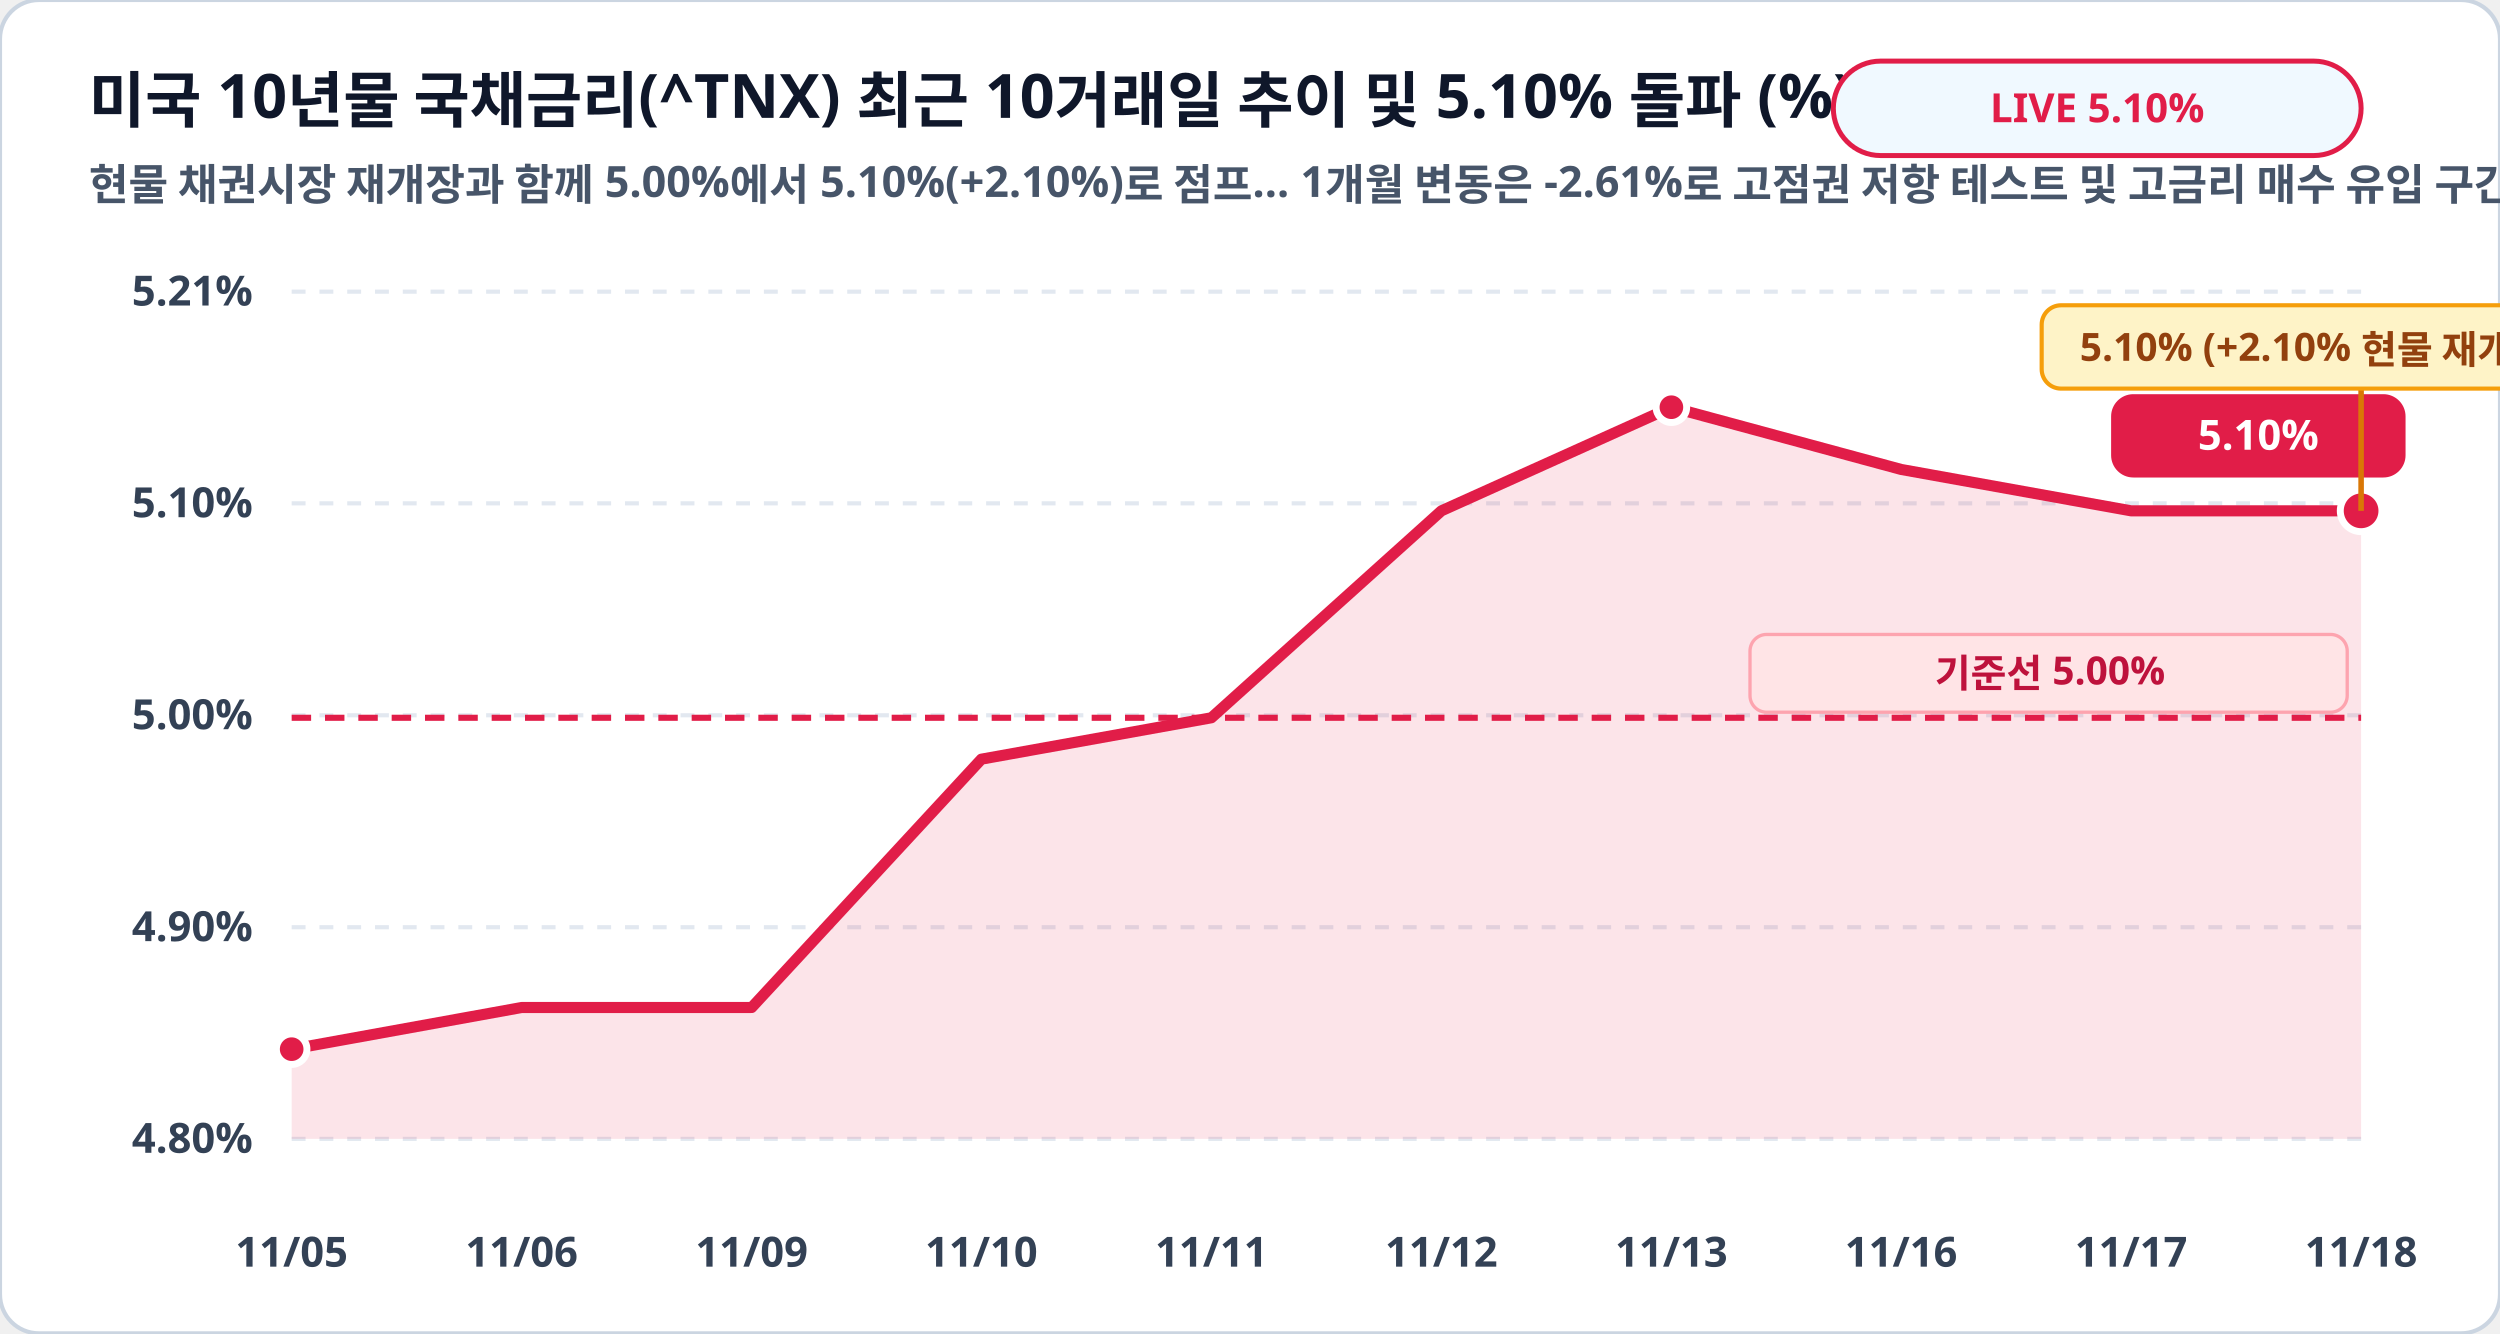
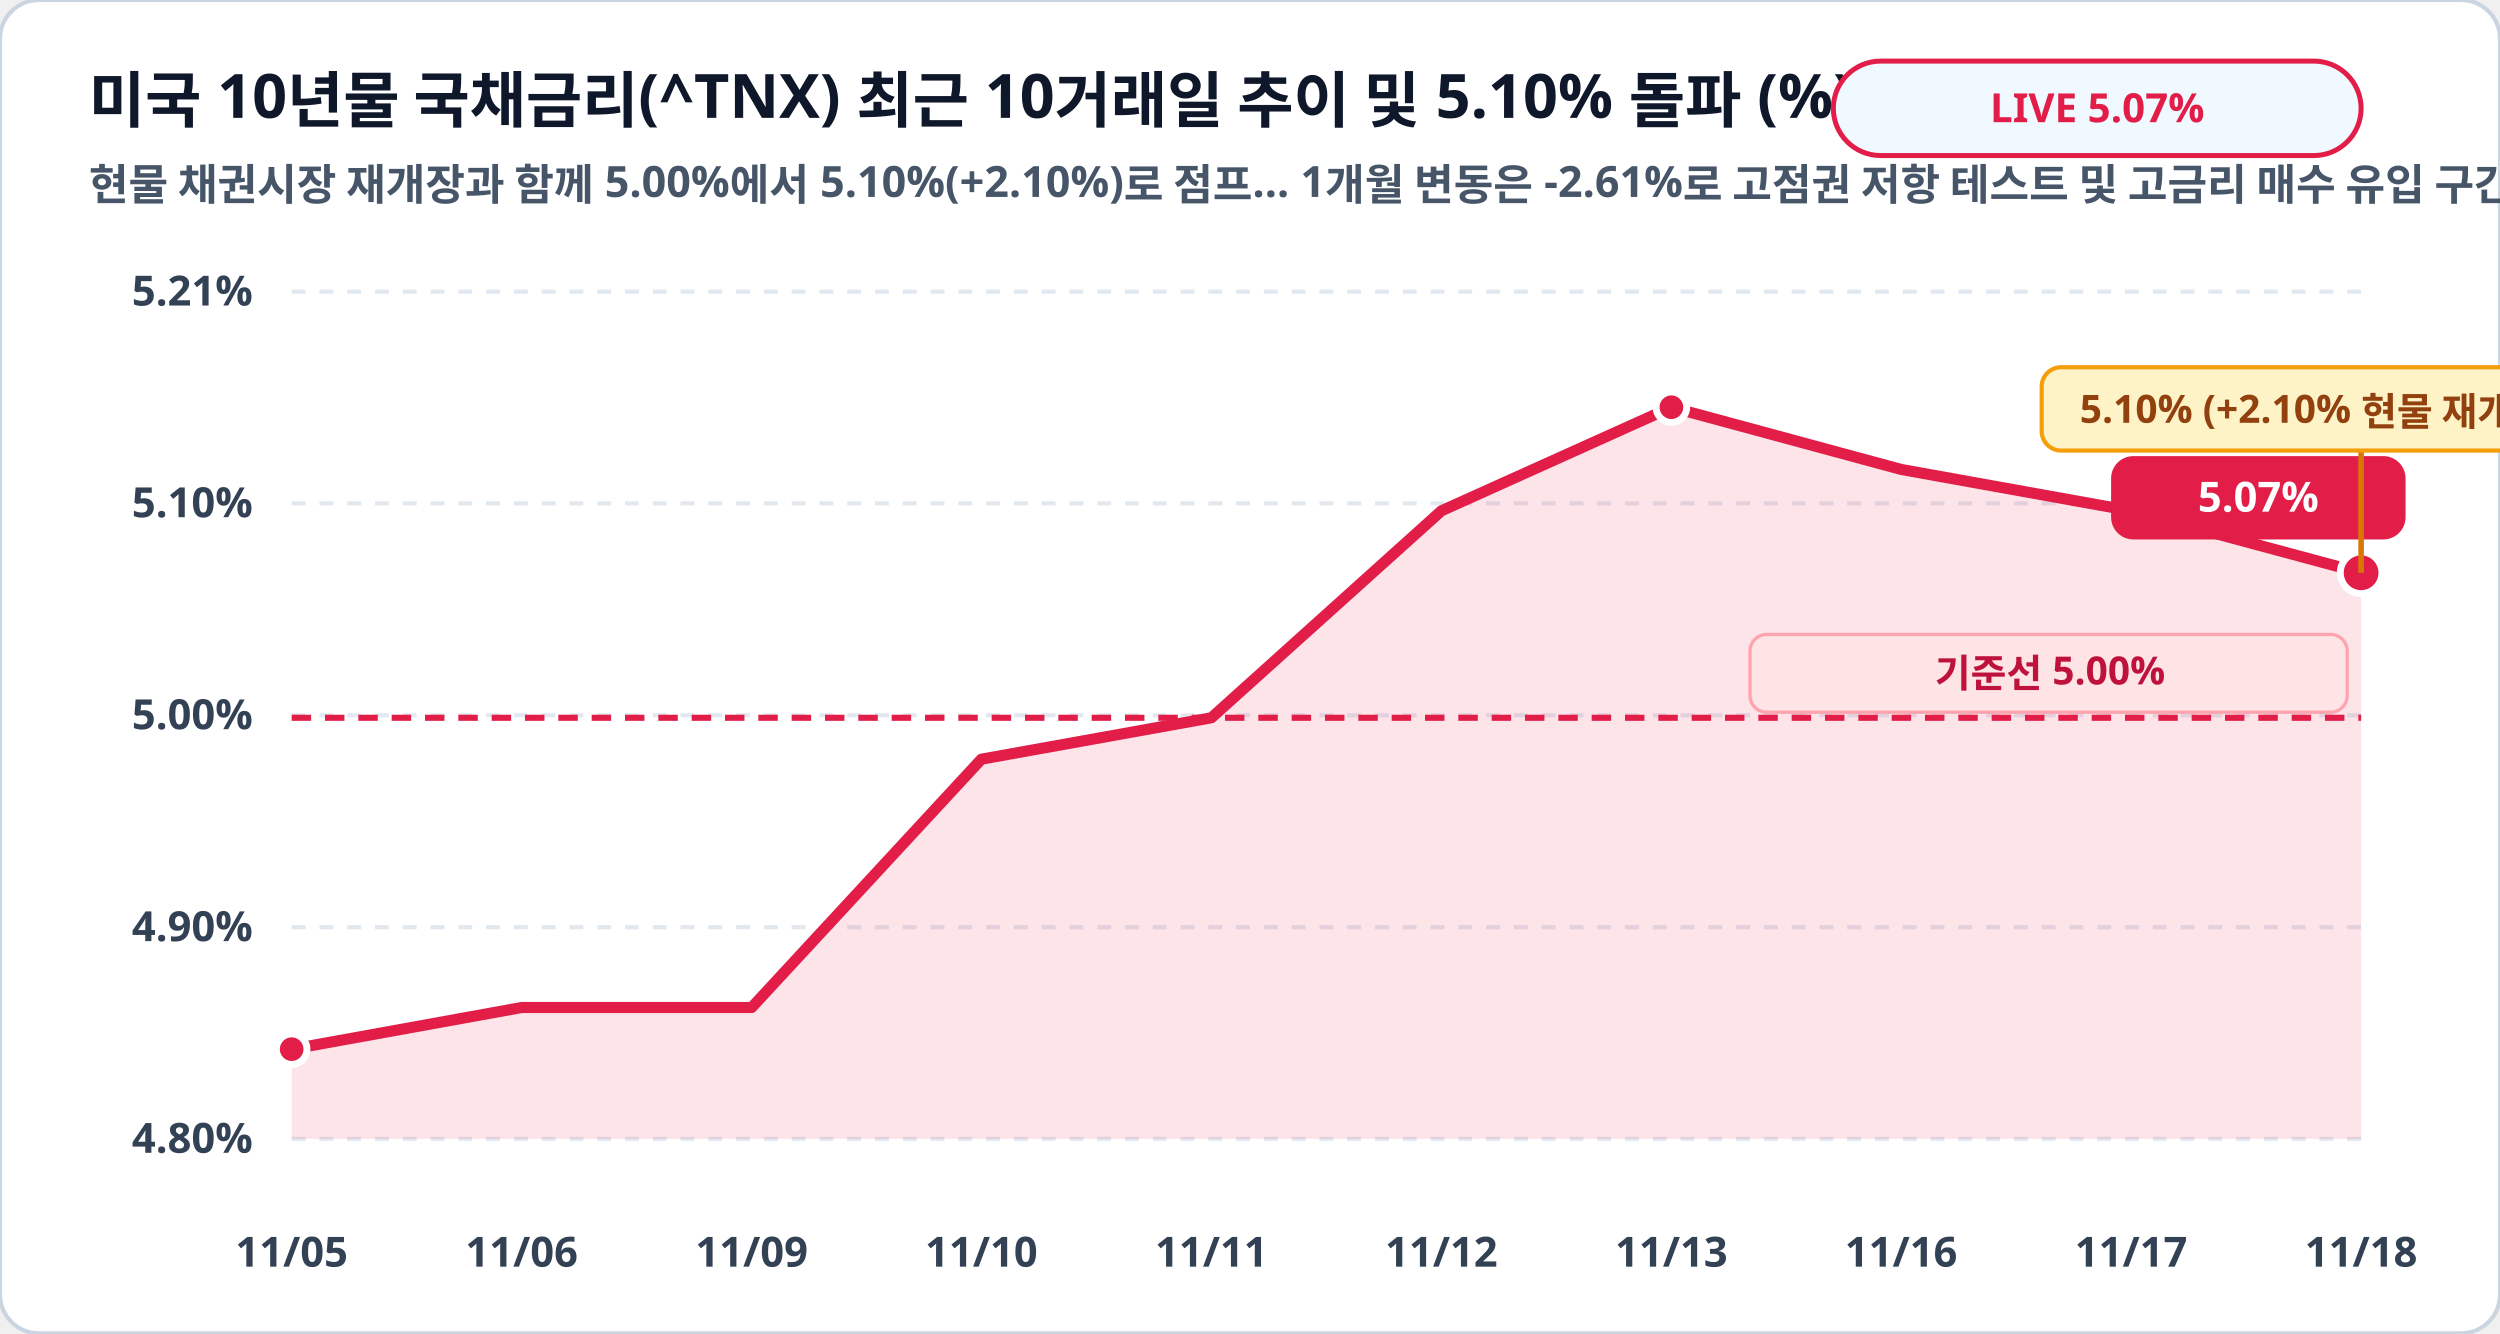
<svg xmlns="http://www.w3.org/2000/svg" viewBox="0 0 900 480" width="100%" height="100%">
  <rect width="900" height="480" rx="14" fill="#ffffff" stroke="#cbd5e1" stroke-width="1.5" />
  <text x="32" y="44" fill="#0f172a" font-family="Pretendard, sans-serif" font-size="22" font-weight="900">미국 10년물 국채금리(^TNX) 최근 10거래일 추이 및 5.10% 돌파 (%)</text>
  <text x="32" y="72" fill="#475569" font-family="Pretendard, sans-serif" font-size="15.5" font-weight="600">현물 채권시장 재개장과 함께 5.00%에서 5.10%(+2.10%)로 점프… 1개월 변동은 -2.61%로 고점권 저항 테스트 및 고금리 매수 유입 구간</text>
  <rect x="660" y="22" width="190" height="34" rx="17" fill="#f0f9ff" stroke="#e11d48" stroke-width="1.8" />
-   <text x="755" y="44" fill="#e11d48" font-family="Pretendard, sans-serif" font-size="14.5" font-weight="800" text-anchor="middle">LIVE 5.10%</text>
+   <text x="755" y="44" fill="#e11d48" font-family="Pretendard, sans-serif" font-size="14.5" font-weight="800" text-anchor="middle">LIVE 5.07%</text>
  <line x1="105" y1="105.0" x2="850" y2="105.0" stroke="#e2e8f0" stroke-width="1.5" stroke-dasharray="5,5" />
  <text x="91" y="110.0" fill="#334155" font-family="Pretendard, sans-serif" font-size="15" font-weight="700" text-anchor="end">5.21%</text>
  <line x1="105" y1="181.2" x2="850" y2="181.2" stroke="#e2e8f0" stroke-width="1.5" stroke-dasharray="5,5" />
  <text x="91" y="186.2" fill="#334155" font-family="Pretendard, sans-serif" font-size="15" font-weight="700" text-anchor="end">5.10%</text>
  <line x1="105" y1="257.5" x2="850" y2="257.5" stroke="#e2e8f0" stroke-width="1.5" stroke-dasharray="5,5" />
  <text x="91" y="262.5" fill="#334155" font-family="Pretendard, sans-serif" font-size="15" font-weight="700" text-anchor="end">5.00%</text>
  <line x1="105" y1="333.8" x2="850" y2="333.8" stroke="#e2e8f0" stroke-width="1.5" stroke-dasharray="5,5" />
  <text x="91" y="338.8" fill="#334155" font-family="Pretendard, sans-serif" font-size="15" font-weight="700" text-anchor="end">4.90%</text>
  <line x1="105" y1="410.0" x2="850" y2="410.0" stroke="#e2e8f0" stroke-width="1.5" stroke-dasharray="5,5" />
  <text x="91" y="415.0" fill="#334155" font-family="Pretendard, sans-serif" font-size="15" font-weight="700" text-anchor="end">4.80%</text>
-   <polygon points="105.0,410.0 105.0,377.7 187.8,362.7 270.6,362.7 353.3,273.3 436.1,258.4 518.9,183.9 601.7,146.6 684.4,169.0 767.2,183.9 850.0,183.9 850.0,410.0" fill="#e11d48" fill-opacity="0.12" />
-   <polyline fill="none" stroke="#e11d48" stroke-width="4" stroke-linecap="round" stroke-linejoin="round" points="105.0,377.7 187.8,362.7 270.6,362.7 353.3,273.3 436.1,258.4 518.9,183.9 601.7,146.6 684.4,169.0 767.2,183.9 850.0,183.9" />
+   <polygon points="105.0,410.0 105.0,377.7 187.8,362.7 270.6,362.7 353.3,273.3 436.1,258.4 518.9,183.9 601.7,146.6 684.4,169.0 767.2,183.9 850.0,206.2 850.0,410.0" fill="#e11d48" fill-opacity="0.12" />
+   <polyline fill="none" stroke="#e11d48" stroke-width="4" stroke-linecap="round" stroke-linejoin="round" points="105.0,377.7 187.8,362.7 270.6,362.7 353.3,273.3 436.1,258.4 518.9,183.9 601.7,146.6 684.4,169.0 767.2,183.9 850.0,206.2" />
  <line x1="105" y1="258.4" x2="850" y2="258.4" stroke="#e11d48" stroke-width="2.2" stroke-dasharray="7,5" />
  <rect x="630" y="228.4" width="215" height="28" rx="6" fill="#ffe4e6" stroke="#fda4af" stroke-width="1.2" />
  <text x="738" y="247.4" fill="#be123c" font-family="Pretendard, sans-serif" font-size="14" font-weight="800" text-anchor="middle">기준선 5.00%</text>
  <circle cx="105.0" cy="377.7" r="5.5" fill="#e11d48" stroke="#ffffff" stroke-width="2.5" />
  <circle cx="601.7" cy="146.6" r="5.5" fill="#e11d48" stroke="#ffffff" stroke-width="2.5" />
-   <circle cx="850.0" cy="183.9" r="7.5" fill="#e11d48" stroke="#ffffff" stroke-width="2.5" />
-   <rect x="760.0" y="141.9" width="106" height="30" rx="8" fill="#e11d48" />
-   <text x="813.0" y="161.9" fill="#ffffff" font-family="Pretendard, sans-serif" font-size="15" font-weight="800" text-anchor="middle">5.10%</text>
-   <line x1="850.0" y1="183.9" x2="850.0" y2="139.9" stroke="#d97706" stroke-width="2" />
-   <rect x="735.0" y="109.9" width="230" height="30" rx="7" fill="#fef3c7" stroke="#f59e0b" stroke-width="1.5" />
-   <text x="850.0" y="129.9" fill="#92400e" font-family="Pretendard, sans-serif" font-size="14" font-weight="800" text-anchor="middle">5.10% (+2.10% 현물 재개장 반영)</text>
+   <circle cx="850.0" cy="206.2" r="7.5" fill="#e11d48" stroke="#ffffff" stroke-width="2.5" />
+   <rect x="760.0" y="164.2" width="106" height="30" rx="8" fill="#e11d48" />
+   <text x="813.0" y="184.2" fill="#ffffff" font-family="Pretendard, sans-serif" font-size="15" font-weight="800" text-anchor="middle">5.07%</text>
+   <line x1="850.0" y1="206.2" x2="850.0" y2="162.2" stroke="#d97706" stroke-width="2" />
+   <rect x="735.0" y="132.2" width="230" height="30" rx="7" fill="#fef3c7" stroke="#f59e0b" stroke-width="1.5" />
+   <text x="850.0" y="152.2" fill="#92400e" font-family="Pretendard, sans-serif" font-size="14" font-weight="800" text-anchor="middle">5.10% (+2.10% 현물 재개장 반영)</text>
  <text x="105.0" y="456" fill="#334155" font-family="Pretendard, sans-serif" font-size="15" font-weight="700" text-anchor="middle">11/05</text>
  <text x="187.8" y="456" fill="#334155" font-family="Pretendard, sans-serif" font-size="15" font-weight="700" text-anchor="middle">11/06</text>
  <text x="270.6" y="456" fill="#334155" font-family="Pretendard, sans-serif" font-size="15" font-weight="700" text-anchor="middle">11/09</text>
  <text x="353.3" y="456" fill="#334155" font-family="Pretendard, sans-serif" font-size="15" font-weight="700" text-anchor="middle">11/10</text>
  <text x="436.1" y="456" fill="#334155" font-family="Pretendard, sans-serif" font-size="15" font-weight="700" text-anchor="middle">11/11</text>
  <text x="518.9" y="456" fill="#334155" font-family="Pretendard, sans-serif" font-size="15" font-weight="700" text-anchor="middle">11/12</text>
  <text x="601.7" y="456" fill="#334155" font-family="Pretendard, sans-serif" font-size="15" font-weight="700" text-anchor="middle">11/13</text>
  <text x="684.4" y="456" fill="#334155" font-family="Pretendard, sans-serif" font-size="15" font-weight="700" text-anchor="middle">11/16</text>
  <text x="767.2" y="456" fill="#334155" font-family="Pretendard, sans-serif" font-size="15" font-weight="700" text-anchor="middle">11/17</text>
  <text x="850.0" y="456" fill="#334155" font-family="Pretendard, sans-serif" font-size="15" font-weight="700" text-anchor="middle">11/18</text>
</svg>
